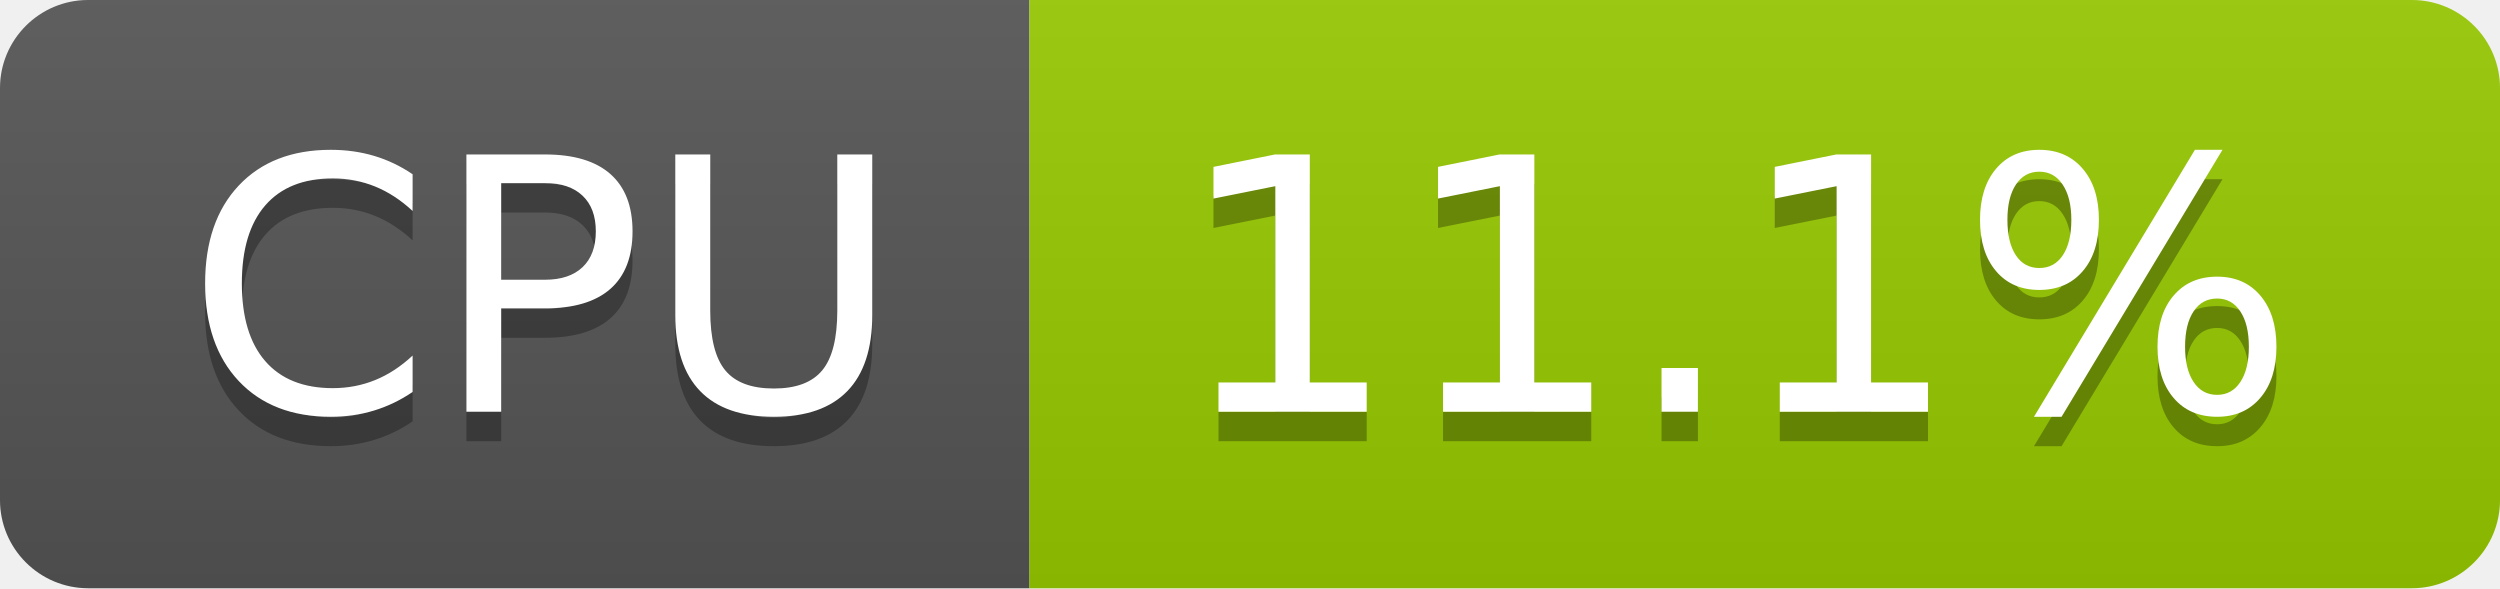
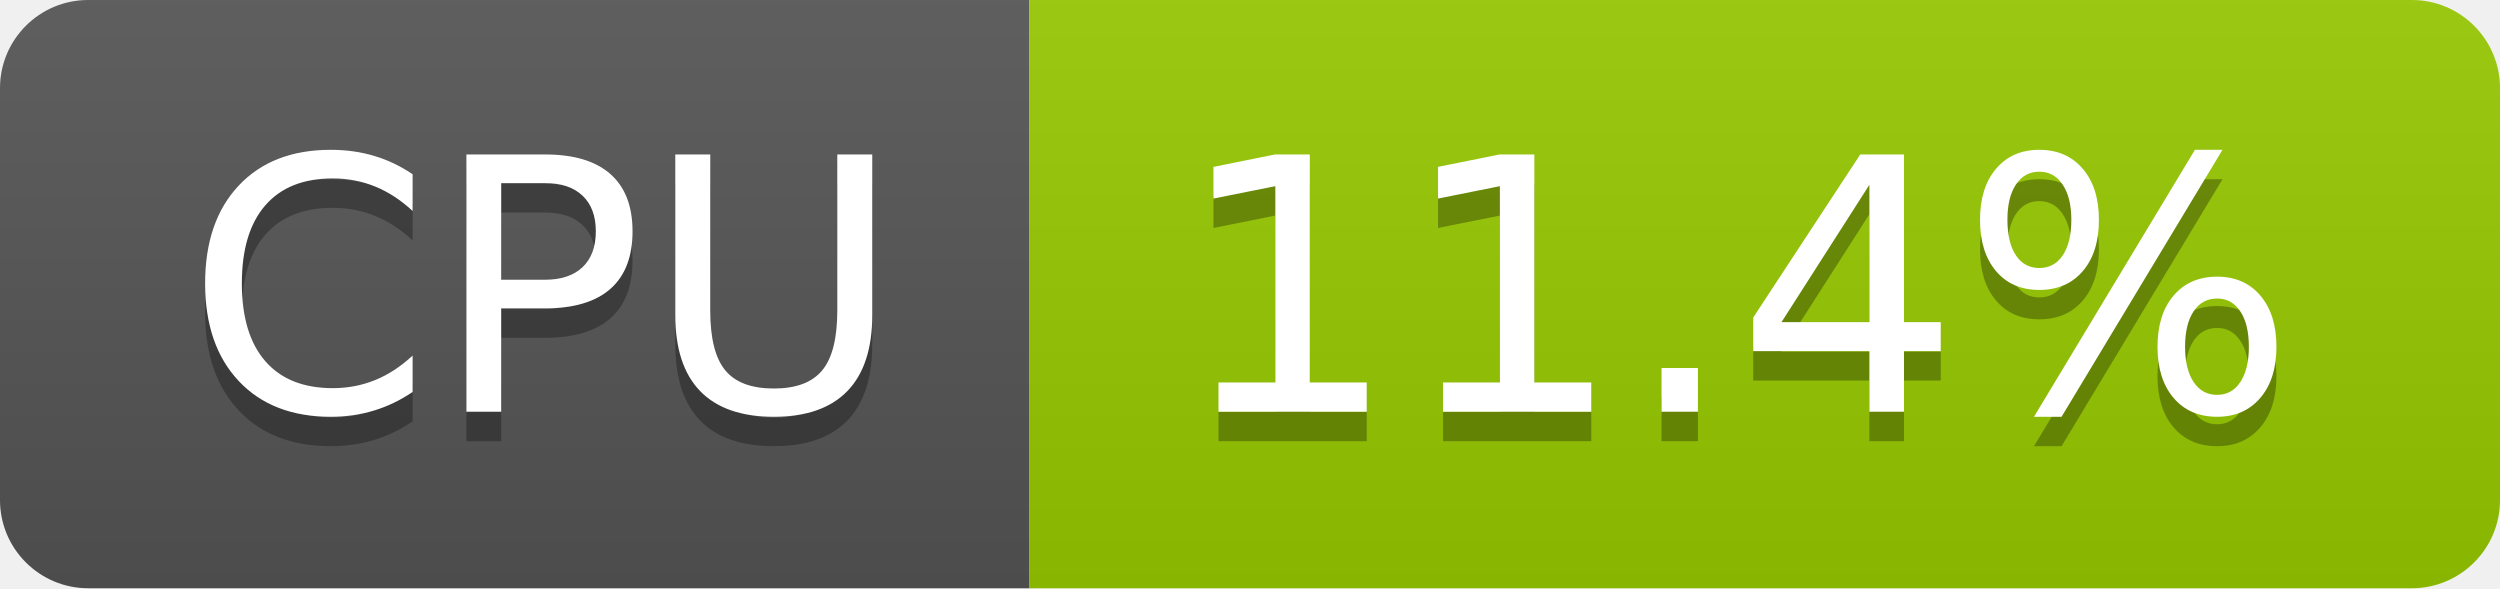
- <svg xmlns="http://www.w3.org/2000/svg" width="85" height="20" role="img" aria-label="CPU: 11.1%">
+ <svg xmlns="http://www.w3.org/2000/svg" width="85" height="20" role="img" aria-label="CPU: 11.4%">
  <linearGradient id="s" x2="0" y2="100%">
    <stop offset="0" stop-color="#bbb" stop-opacity=".1" />
    <stop offset="1" stop-opacity=".1" />
  </linearGradient>
  <clipPath id="r">
    <rect width="85" height="20" rx="3" fill="#fff" />
  </clipPath>
  <g clip-path="url(#r)">
    <rect width="35" height="20" fill="#555" />
    <rect x="35" width="50" height="20" fill="#97ca00" />
    <rect width="85" height="20" fill="url(#s)" />
  </g>
  <g fill="#fff" text-anchor="middle" font-family="Verdana,Geneva,DejaVu Sans,sans-serif" text-rendering="geometricPrecision" font-size="120">
    <text aria-hidden="true" x="185" y="150" fill="#010101" fill-opacity=".3" transform="scale(.1)" textLength="247">CPU</text>
    <text x="185" y="140" transform="scale(.1)" fill="#fff" textLength="247">CPU</text>
-     <text aria-hidden="true" x="590" y="150" fill="#010101" fill-opacity=".3" transform="scale(.1)" textLength="390">11.1%</text>
-     <text x="590" y="140" transform="scale(.1)" fill="#fff" textLength="390">11.1%</text>
+     <text aria-hidden="true" x="590" y="150" fill="#010101" fill-opacity=".3" transform="scale(.1)" textLength="390">11.4%</text>
+     <text x="590" y="140" transform="scale(.1)" fill="#fff" textLength="390">11.4%</text>
  </g>
</svg>
